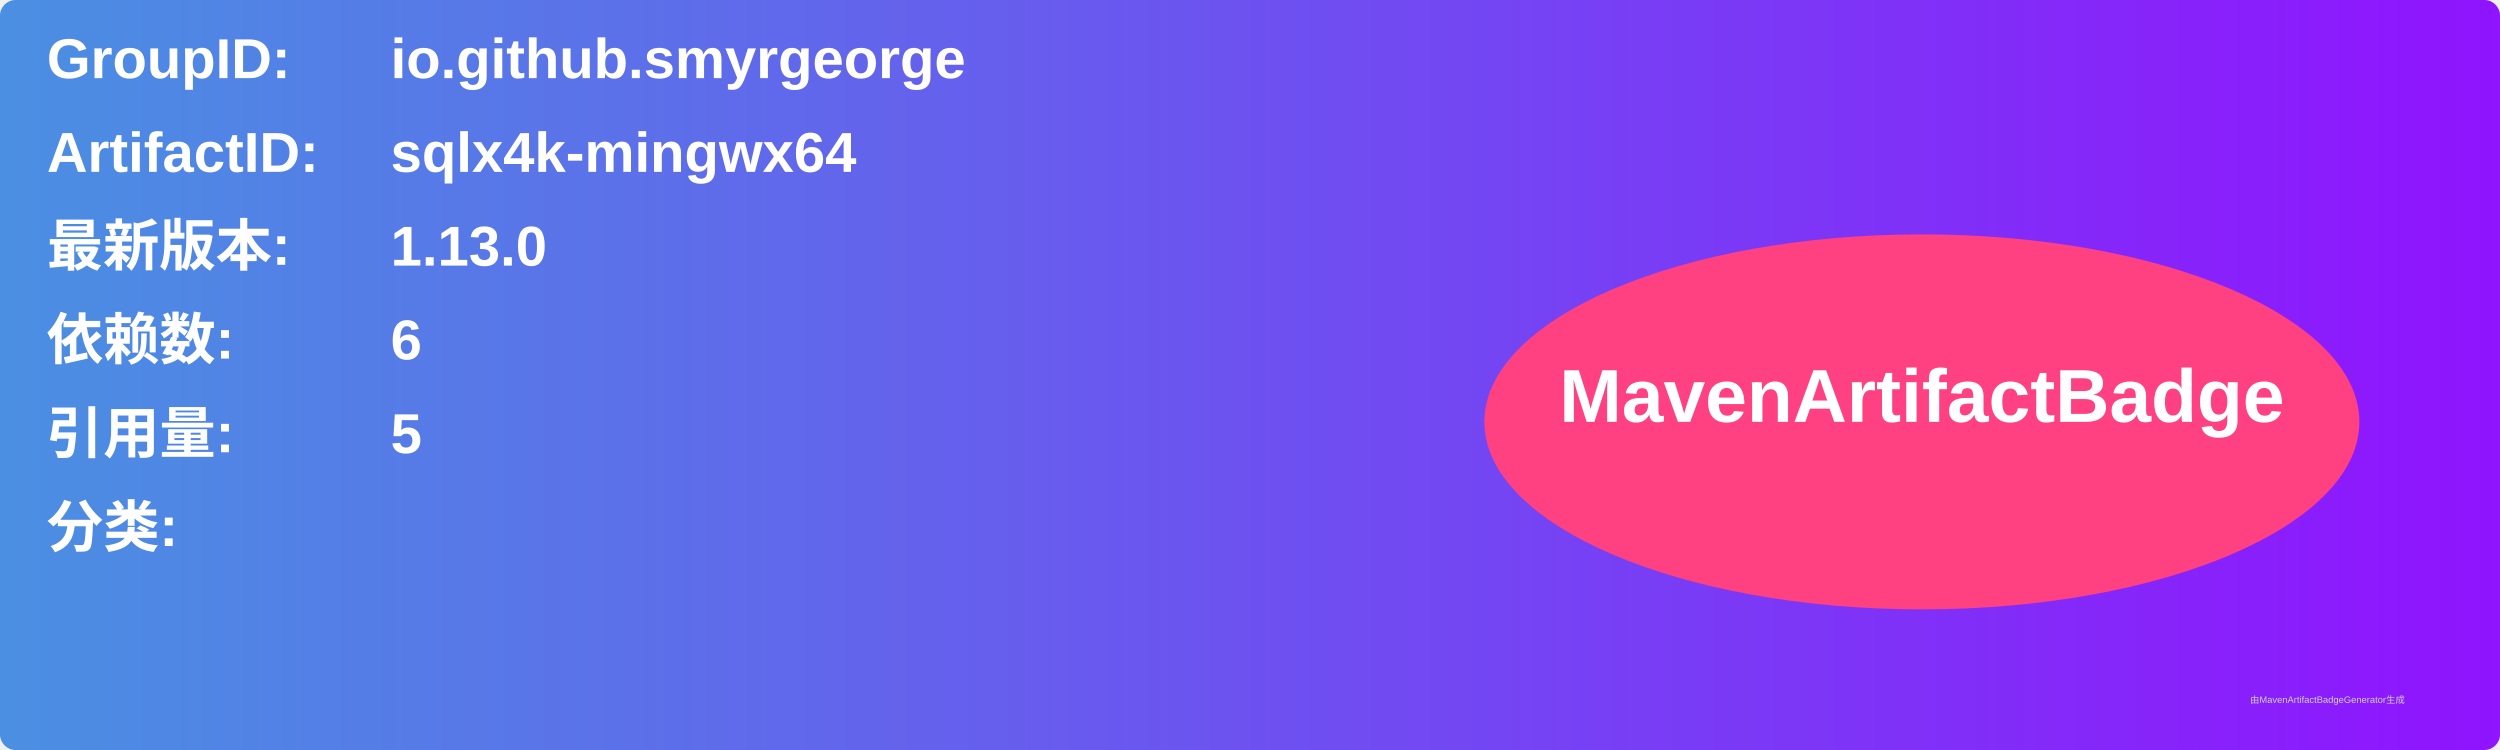
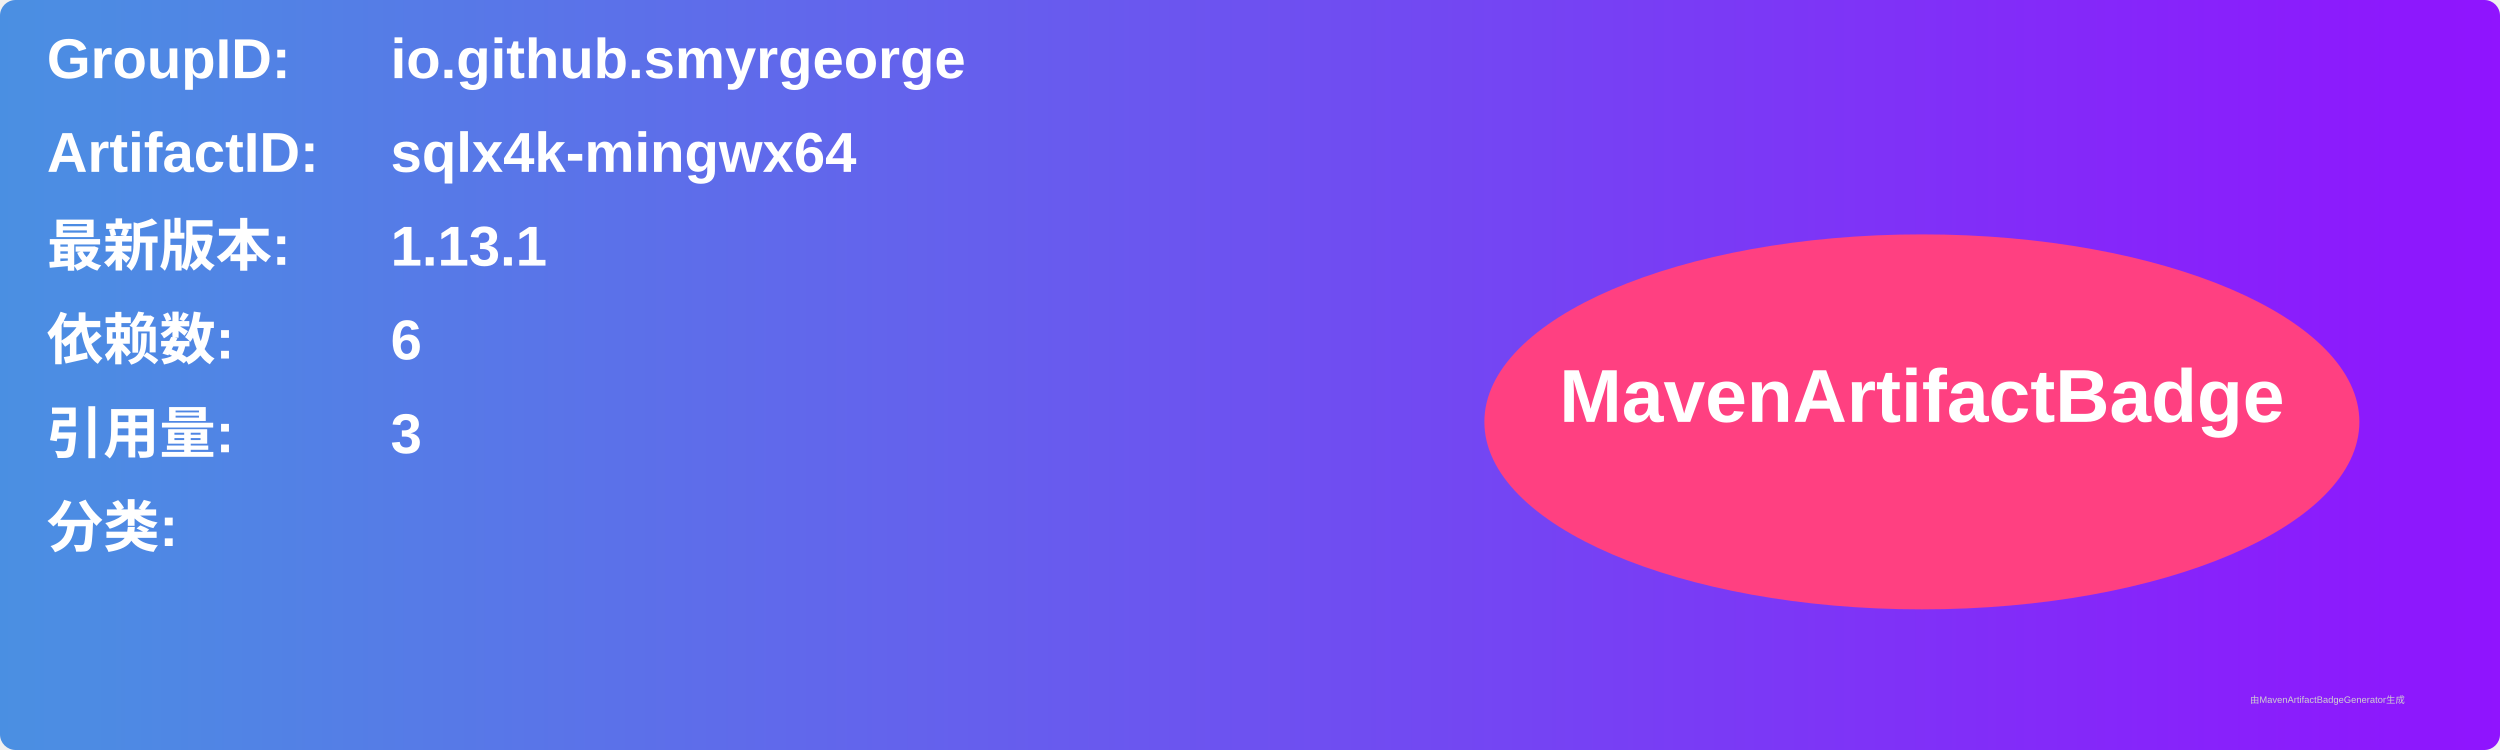
<svg xmlns="http://www.w3.org/2000/svg" width="800" height="240" viewBox="0 0 800 240">
  <linearGradient id="grad" x1="0%" y1="0%" x2="100%" y2="0%">
    <stop offset="0%" stop-color="#4a90e2" />
    <stop offset="100%" stop-color="#9013fe" />
  </linearGradient>
  <rect width="100%" height="100%" rx="5" ry="5" fill="url(#grad)" />
  <g transform="translate(15, 15)">
    <text x="0" y="10" font-family="Arial" font-size="18" fill="white" font-weight="bold" width="260">GroupID:</text>
    <text x="110" y="10" font-family="Arial" font-size="18" fill="white" font-weight="bold" width="460">io.github.smyrgeorge</text>
    <text x="0" y="40" font-family="Arial" font-size="18" fill="white" font-weight="bold" width="260">ArtifactID:</text>
    <text x="110" y="40" font-family="Arial" font-size="18" fill="white" font-weight="bold" width="460">sqlx4k-mingwx64</text>
    <text x="0" y="70" font-family="Arial" font-size="18" fill="white" font-weight="bold">最新版本:</text>
    <text x="110" y="70" font-family="Arial" font-size="18" fill="white" font-weight="bold">
-       <tspan font-weight="bold">1.13.0</tspan>
+       <tspan font-weight="bold">1.13.1</tspan>
    </text>
    <text x="0" y="100" font-family="Arial" font-size="18" fill="white" font-weight="bold">依赖数: </text>
    <text x="110" y="100" font-family="Arial" font-size="18" fill="white">
      <tspan font-weight="bold">6</tspan>
    </text>
    <text x="0" y="130" font-family="Arial" font-size="18" fill="white" font-weight="bold">引用量: </text>
    <text x="110" y="130" font-family="Arial" font-size="18" fill="white">
-       <tspan font-weight="bold">5</tspan>
+       <tspan font-weight="bold">3</tspan>
    </text>
    <text x="0" y="160" font-family="Arial" font-size="18" fill="white" font-weight="bold">分类:</text>
    <text x="10" y="190" font-family="Arial" font-size="10" fill="white">
      <tspan font-weight="bold" />
    </text>
    <ellipse cx="600" cy="120" rx="140" ry="60" fill="#ff4081" />
    <text x="600" y="120" text-anchor="middle" font-family="Arial" font-size="24" fill="white" font-weight="bold">MavenArtifactBadge</text>
  </g>
  <text x="720" y="225" font-family="Arial" font-size="3" fill="#d0d0d0">由MavenArtifactBadgeGenerator生成</text>
</svg>
